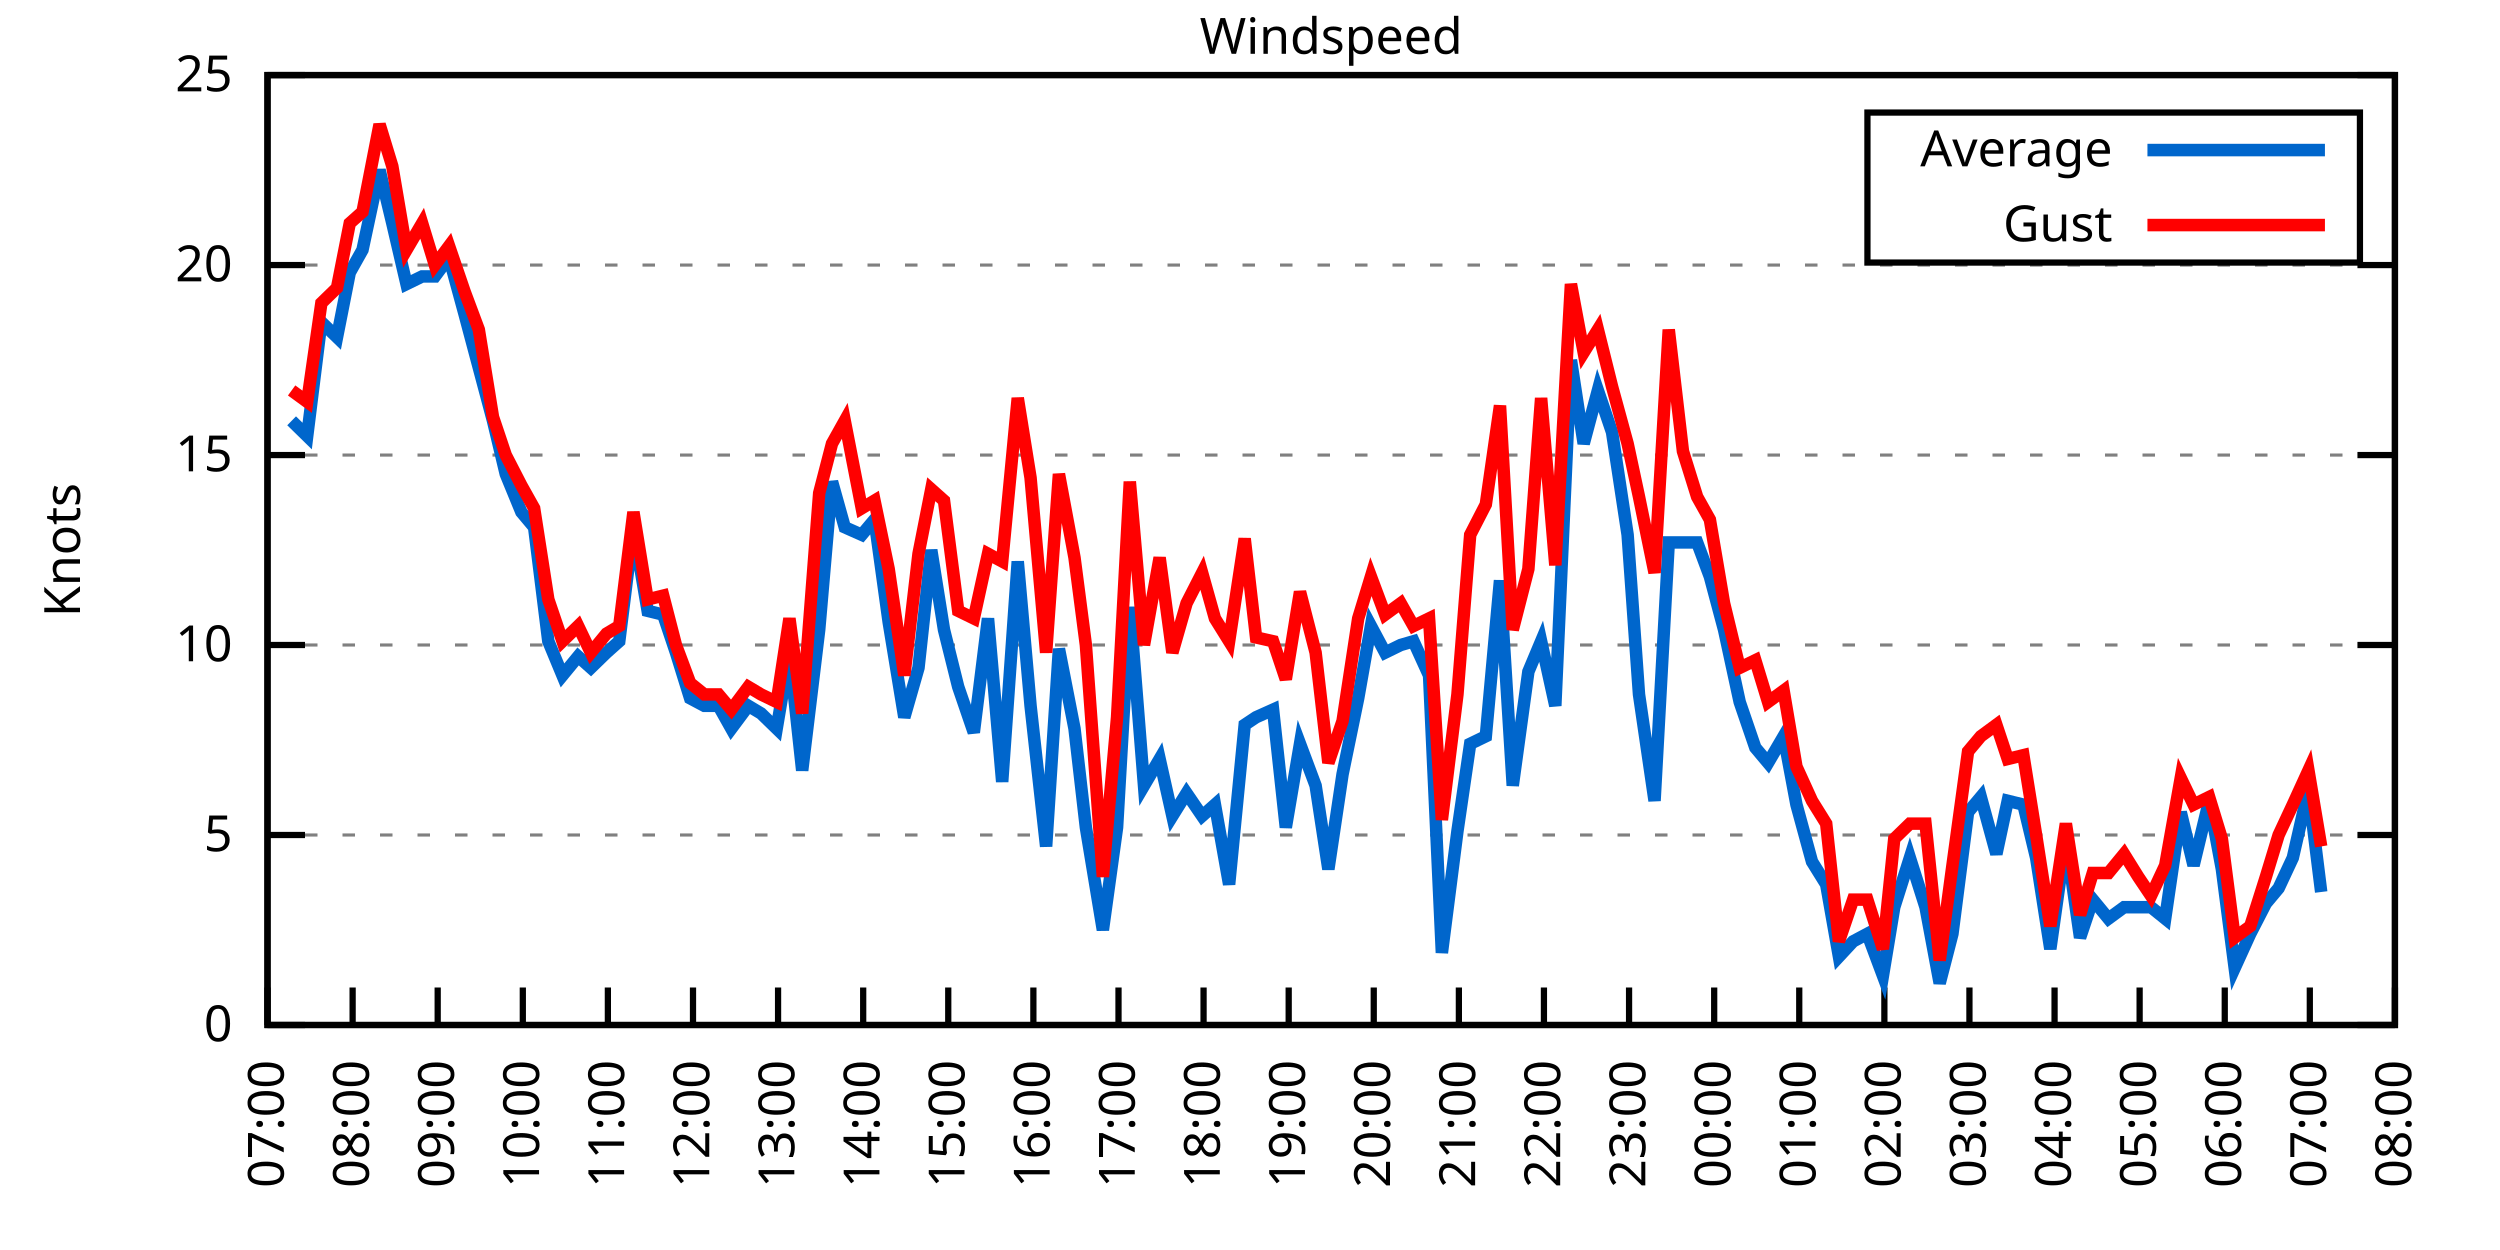
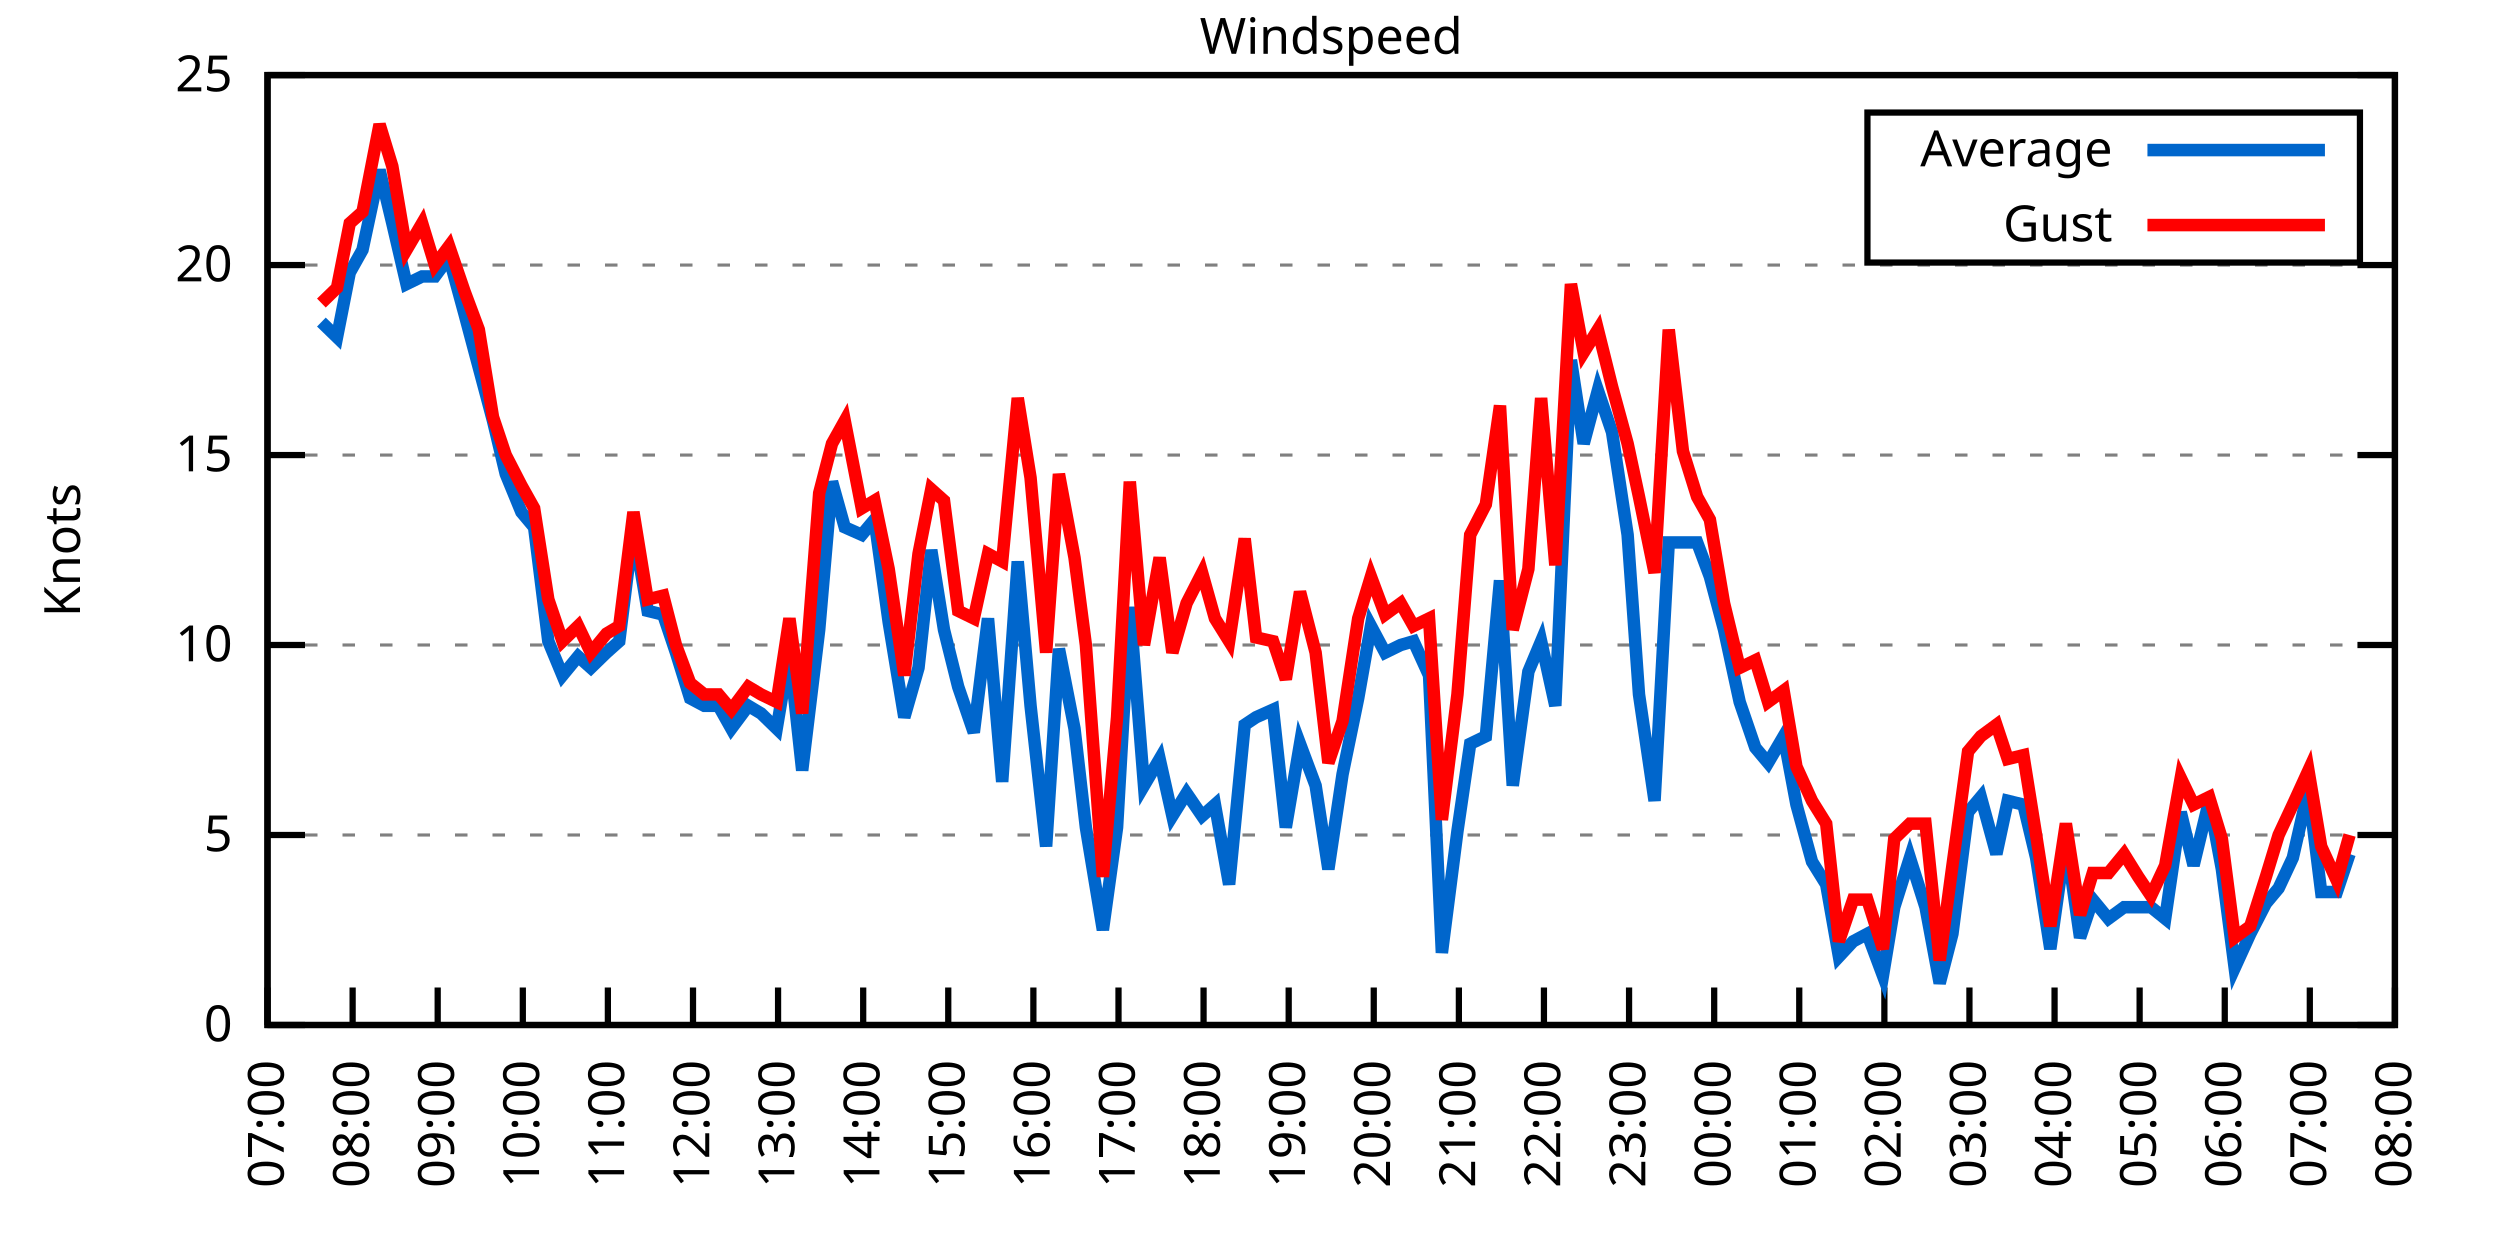
<svg xmlns="http://www.w3.org/2000/svg" xmlns:xlink="http://www.w3.org/1999/xlink" width="400" height="200" viewBox="0 0 400 200">
  <g id="gnuplot_canvas">
    <rect x="0" y="0" width="400" height="200" fill="none" />
    <defs>
      <circle id="gpDot" r="0.5" stroke-width="0.5" stroke="currentColor" />
      <path id="gpPt0" stroke-width="0.333" stroke="currentColor" d="M-1,0 h2 M0,-1 v2" />
      <path id="gpPt1" stroke-width="0.333" stroke="currentColor" d="M-1,-1 L1,1 M1,-1 L-1,1" />
      <path id="gpPt2" stroke-width="0.333" stroke="currentColor" d="M-1,0 L1,0 M0,-1 L0,1 M-1,-1 L1,1 M-1,1 L1,-1" />
      <rect id="gpPt3" stroke-width="0.333" stroke="currentColor" x="-1" y="-1" width="2" height="2" />
      <rect id="gpPt4" stroke-width="0.333" stroke="currentColor" fill="currentColor" x="-1" y="-1" width="2" height="2" />
      <circle id="gpPt5" stroke-width="0.333" stroke="currentColor" cx="0" cy="0" r="1" />
      <use xlink:href="#gpPt5" id="gpPt6" fill="currentColor" stroke="none" />
      <path id="gpPt7" stroke-width="0.333" stroke="currentColor" d="M0,-1.33 L-1.33,0.67 L1.33,0.67 z" />
      <use xlink:href="#gpPt7" id="gpPt8" fill="currentColor" stroke="none" />
      <use xlink:href="#gpPt7" id="gpPt9" stroke="currentColor" transform="rotate(180)" />
      <use xlink:href="#gpPt9" id="gpPt10" fill="currentColor" stroke="none" />
      <use xlink:href="#gpPt3" id="gpPt11" stroke="currentColor" transform="rotate(45)" />
      <use xlink:href="#gpPt11" id="gpPt12" fill="currentColor" stroke="none" />
      <path id="gpPt13" stroke-width="0.333" stroke="currentColor" d="M0,1.330 L1.265,0.411 L0.782,-1.067 L-0.782,-1.076 L-1.265,0.411 z" />
      <use xlink:href="#gpPt13" id="gpPt14" fill="currentColor" stroke="none" />
      <filter id="textbox" filterUnits="objectBoundingBox" x="0" y="0" height="1" width="1">
        <feFlood flood-color="white" flood-opacity="1" result="bgnd" />
        <feComposite in="SourceGraphic" in2="bgnd" operator="atop" />
      </filter>
      <filter id="greybox" filterUnits="objectBoundingBox" x="0" y="0" height="1" width="1">
        <feFlood flood-color="lightgrey" flood-opacity="1" result="grey" />
        <feComposite in="SourceGraphic" in2="grey" operator="atop" />
      </filter>
    </defs>
    <g fill="none" color="white" stroke="currentColor" stroke-width="1.00" stroke-linecap="butt" stroke-linejoin="miter">
</g>
    <g fill="none" color="black" stroke="currentColor" stroke-width="1.00" stroke-linecap="butt" stroke-linejoin="miter">
      <g stroke="none" shape-rendering="crispEdges">
        <polygon fill="rgb(255, 255, 255)" points="42.80,164.00 383.18,164.00 383.18,12.02 42.80,12.02 " />
      </g>
    </g>
    <g fill="none" color="black" stroke="currentColor" stroke-width="1.00" stroke-linecap="butt" stroke-linejoin="miter">
</g>
    <g fill="none" color="black" stroke="black" stroke-width="0.50" stroke-linecap="butt" stroke-linejoin="miter">
</g>
    <g fill="none" color="gray" stroke="currentColor" stroke-width="0.50" stroke-linecap="butt" stroke-linejoin="miter">
      <path stroke="gray" stroke-dasharray="2,4" class="gridline" d="M42.80,164.00 L383.19,164.00  " />
    </g>
    <g fill="none" color="gray" stroke="gray" stroke-width="1.00" stroke-linecap="butt" stroke-linejoin="miter">
</g>
    <g fill="none" color="black" stroke="currentColor" stroke-width="1.00" stroke-linecap="butt" stroke-linejoin="miter">
      <path stroke="black" d="M42.80,164.00 L48.80,164.00 M383.19,164.00 L377.19,164.00  " />
      <g transform="translate(37.20,166.60)" stroke="none" fill="black" font-family="Sans" font-size="8.00" text-anchor="end">
        <text>
          <tspan font-family="Sans"> 0</tspan>
        </text>
      </g>
    </g>
    <g fill="none" color="black" stroke="currentColor" stroke-width="1.00" stroke-linecap="butt" stroke-linejoin="miter">
</g>
    <g fill="none" color="black" stroke="black" stroke-width="0.50" stroke-linecap="butt" stroke-linejoin="miter">
</g>
    <g fill="none" color="gray" stroke="currentColor" stroke-width="0.50" stroke-linecap="butt" stroke-linejoin="miter">
      <path stroke="gray" stroke-dasharray="2,4" class="gridline" d="M42.80,133.60 L383.19,133.60  " />
    </g>
    <g fill="none" color="gray" stroke="gray" stroke-width="1.00" stroke-linecap="butt" stroke-linejoin="miter">
</g>
    <g fill="none" color="black" stroke="currentColor" stroke-width="1.00" stroke-linecap="butt" stroke-linejoin="miter">
      <path stroke="black" d="M42.80,133.60 L48.80,133.60 M383.19,133.60 L377.19,133.60  " />
      <g transform="translate(37.20,136.20)" stroke="none" fill="black" font-family="Sans" font-size="8.00" text-anchor="end">
        <text>
          <tspan font-family="Sans"> 5</tspan>
        </text>
      </g>
    </g>
    <g fill="none" color="black" stroke="currentColor" stroke-width="1.00" stroke-linecap="butt" stroke-linejoin="miter">
</g>
    <g fill="none" color="black" stroke="black" stroke-width="0.50" stroke-linecap="butt" stroke-linejoin="miter">
</g>
    <g fill="none" color="gray" stroke="currentColor" stroke-width="0.50" stroke-linecap="butt" stroke-linejoin="miter">
      <path stroke="gray" stroke-dasharray="2,4" class="gridline" d="M42.80,103.20 L383.19,103.20  " />
    </g>
    <g fill="none" color="gray" stroke="gray" stroke-width="1.00" stroke-linecap="butt" stroke-linejoin="miter">
</g>
    <g fill="none" color="black" stroke="currentColor" stroke-width="1.00" stroke-linecap="butt" stroke-linejoin="miter">
      <path stroke="black" d="M42.80,103.20 L48.80,103.20 M383.19,103.20 L377.19,103.20  " />
      <g transform="translate(37.20,105.80)" stroke="none" fill="black" font-family="Sans" font-size="8.00" text-anchor="end">
        <text>
          <tspan font-family="Sans"> 10</tspan>
        </text>
      </g>
    </g>
    <g fill="none" color="black" stroke="currentColor" stroke-width="1.00" stroke-linecap="butt" stroke-linejoin="miter">
</g>
    <g fill="none" color="black" stroke="black" stroke-width="0.50" stroke-linecap="butt" stroke-linejoin="miter">
</g>
    <g fill="none" color="gray" stroke="currentColor" stroke-width="0.50" stroke-linecap="butt" stroke-linejoin="miter">
      <path stroke="gray" stroke-dasharray="2,4" class="gridline" d="M42.80,72.81 L383.19,72.81  " />
    </g>
    <g fill="none" color="gray" stroke="gray" stroke-width="1.00" stroke-linecap="butt" stroke-linejoin="miter">
</g>
    <g fill="none" color="black" stroke="currentColor" stroke-width="1.00" stroke-linecap="butt" stroke-linejoin="miter">
      <path stroke="black" d="M42.80,72.81 L48.80,72.81 M383.19,72.81 L377.19,72.81  " />
      <g transform="translate(37.20,75.41)" stroke="none" fill="black" font-family="Sans" font-size="8.00" text-anchor="end">
        <text>
          <tspan font-family="Sans"> 15</tspan>
        </text>
      </g>
    </g>
    <g fill="none" color="black" stroke="currentColor" stroke-width="1.00" stroke-linecap="butt" stroke-linejoin="miter">
</g>
    <g fill="none" color="black" stroke="black" stroke-width="0.50" stroke-linecap="butt" stroke-linejoin="miter">
</g>
    <g fill="none" color="gray" stroke="currentColor" stroke-width="0.50" stroke-linecap="butt" stroke-linejoin="miter">
      <path stroke="gray" stroke-dasharray="2,4" class="gridline" d="M42.80,42.41 L383.19,42.41  " />
    </g>
    <g fill="none" color="gray" stroke="gray" stroke-width="1.00" stroke-linecap="butt" stroke-linejoin="miter">
</g>
    <g fill="none" color="black" stroke="currentColor" stroke-width="1.00" stroke-linecap="butt" stroke-linejoin="miter">
      <path stroke="black" d="M42.80,42.41 L48.80,42.41 M383.19,42.41 L377.19,42.41  " />
      <g transform="translate(37.20,45.01)" stroke="none" fill="black" font-family="Sans" font-size="8.00" text-anchor="end">
        <text>
          <tspan font-family="Sans"> 20</tspan>
        </text>
      </g>
    </g>
    <g fill="none" color="black" stroke="currentColor" stroke-width="1.00" stroke-linecap="butt" stroke-linejoin="miter">
</g>
    <g fill="none" color="black" stroke="black" stroke-width="0.50" stroke-linecap="butt" stroke-linejoin="miter">
</g>
    <g fill="none" color="gray" stroke="currentColor" stroke-width="0.50" stroke-linecap="butt" stroke-linejoin="miter">
      <path stroke="gray" stroke-dasharray="2,4" class="gridline" d="M42.80,12.01 L383.19,12.01  " />
    </g>
    <g fill="none" color="gray" stroke="gray" stroke-width="1.00" stroke-linecap="butt" stroke-linejoin="miter">
</g>
    <g fill="none" color="black" stroke="currentColor" stroke-width="1.00" stroke-linecap="butt" stroke-linejoin="miter">
      <path stroke="black" d="M42.80,12.01 L48.80,12.01 M383.19,12.01 L377.19,12.01  " />
      <g transform="translate(37.20,14.61)" stroke="none" fill="black" font-family="Sans" font-size="8.00" text-anchor="end">
        <text>
          <tspan font-family="Sans"> 25</tspan>
        </text>
      </g>
    </g>
    <g fill="none" color="black" stroke="currentColor" stroke-width="1.00" stroke-linecap="butt" stroke-linejoin="miter">
      <path stroke="black" d="M42.80,164.00 L42.80,158.00  " />
      <g transform="translate(45.40,169.60) rotate(270.00)" stroke="none" fill="black" font-family="Sans" font-size="8.00" text-anchor="end">
        <text>
          <tspan font-family="Sans">07:00</tspan>
        </text>
      </g>
    </g>
    <g fill="none" color="black" stroke="currentColor" stroke-width="1.00" stroke-linecap="butt" stroke-linejoin="miter">
      <path stroke="black" d="M56.42,164.00 L56.42,158.00  " />
      <g transform="translate(59.02,169.60) rotate(270.00)" stroke="none" fill="black" font-family="Sans" font-size="8.00" text-anchor="end">
        <text>
          <tspan font-family="Sans">08:00</tspan>
        </text>
      </g>
    </g>
    <g fill="none" color="black" stroke="currentColor" stroke-width="1.00" stroke-linecap="butt" stroke-linejoin="miter">
      <path stroke="black" d="M70.03,164.00 L70.03,158.00  " />
      <g transform="translate(72.63,169.60) rotate(270.00)" stroke="none" fill="black" font-family="Sans" font-size="8.00" text-anchor="end">
        <text>
          <tspan font-family="Sans">09:00</tspan>
        </text>
      </g>
    </g>
    <g fill="none" color="black" stroke="currentColor" stroke-width="1.00" stroke-linecap="butt" stroke-linejoin="miter">
      <path stroke="black" d="M83.65,164.00 L83.65,158.00  " />
      <g transform="translate(86.25,169.60) rotate(270.00)" stroke="none" fill="black" font-family="Sans" font-size="8.00" text-anchor="end">
        <text>
          <tspan font-family="Sans">10:00</tspan>
        </text>
      </g>
    </g>
    <g fill="none" color="black" stroke="currentColor" stroke-width="1.00" stroke-linecap="butt" stroke-linejoin="miter">
      <path stroke="black" d="M97.26,164.00 L97.26,158.00  " />
      <g transform="translate(99.86,169.60) rotate(270.00)" stroke="none" fill="black" font-family="Sans" font-size="8.00" text-anchor="end">
        <text>
          <tspan font-family="Sans">11:00</tspan>
        </text>
      </g>
    </g>
    <g fill="none" color="black" stroke="currentColor" stroke-width="1.00" stroke-linecap="butt" stroke-linejoin="miter">
      <path stroke="black" d="M110.88,164.00 L110.88,158.00  " />
      <g transform="translate(113.48,169.60) rotate(270.00)" stroke="none" fill="black" font-family="Sans" font-size="8.00" text-anchor="end">
        <text>
          <tspan font-family="Sans">12:00</tspan>
        </text>
      </g>
    </g>
    <g fill="none" color="black" stroke="currentColor" stroke-width="1.00" stroke-linecap="butt" stroke-linejoin="miter">
      <path stroke="black" d="M124.49,164.00 L124.49,158.00  " />
      <g transform="translate(127.09,169.60) rotate(270.00)" stroke="none" fill="black" font-family="Sans" font-size="8.00" text-anchor="end">
        <text>
          <tspan font-family="Sans">13:00</tspan>
        </text>
      </g>
    </g>
    <g fill="none" color="black" stroke="currentColor" stroke-width="1.00" stroke-linecap="butt" stroke-linejoin="miter">
      <path stroke="black" d="M138.11,164.00 L138.11,158.00  " />
      <g transform="translate(140.71,169.60) rotate(270.00)" stroke="none" fill="black" font-family="Sans" font-size="8.00" text-anchor="end">
        <text>
          <tspan font-family="Sans">14:00</tspan>
        </text>
      </g>
    </g>
    <g fill="none" color="black" stroke="currentColor" stroke-width="1.00" stroke-linecap="butt" stroke-linejoin="miter">
      <path stroke="black" d="M151.72,164.00 L151.72,158.00  " />
      <g transform="translate(154.32,169.60) rotate(270.00)" stroke="none" fill="black" font-family="Sans" font-size="8.00" text-anchor="end">
        <text>
          <tspan font-family="Sans">15:00</tspan>
        </text>
      </g>
    </g>
    <g fill="none" color="black" stroke="currentColor" stroke-width="1.00" stroke-linecap="butt" stroke-linejoin="miter">
      <path stroke="black" d="M165.34,164.00 L165.34,158.00  " />
      <g transform="translate(167.94,169.60) rotate(270.00)" stroke="none" fill="black" font-family="Sans" font-size="8.00" text-anchor="end">
        <text>
          <tspan font-family="Sans">16:00</tspan>
        </text>
      </g>
    </g>
    <g fill="none" color="black" stroke="currentColor" stroke-width="1.00" stroke-linecap="butt" stroke-linejoin="miter">
      <path stroke="black" d="M178.96,164.00 L178.96,158.00  " />
      <g transform="translate(181.56,169.60) rotate(270.00)" stroke="none" fill="black" font-family="Sans" font-size="8.00" text-anchor="end">
        <text>
          <tspan font-family="Sans">17:00</tspan>
        </text>
      </g>
    </g>
    <g fill="none" color="black" stroke="currentColor" stroke-width="1.00" stroke-linecap="butt" stroke-linejoin="miter">
      <path stroke="black" d="M192.57,164.00 L192.57,158.00  " />
      <g transform="translate(195.17,169.60) rotate(270.00)" stroke="none" fill="black" font-family="Sans" font-size="8.00" text-anchor="end">
        <text>
          <tspan font-family="Sans">18:00</tspan>
        </text>
      </g>
    </g>
    <g fill="none" color="black" stroke="currentColor" stroke-width="1.00" stroke-linecap="butt" stroke-linejoin="miter">
      <path stroke="black" d="M206.19,164.00 L206.19,158.00  " />
      <g transform="translate(208.79,169.60) rotate(270.00)" stroke="none" fill="black" font-family="Sans" font-size="8.00" text-anchor="end">
        <text>
          <tspan font-family="Sans">19:00</tspan>
        </text>
      </g>
    </g>
    <g fill="none" color="black" stroke="currentColor" stroke-width="1.00" stroke-linecap="butt" stroke-linejoin="miter">
      <path stroke="black" d="M219.80,164.00 L219.80,158.00  " />
      <g transform="translate(222.40,169.60) rotate(270.00)" stroke="none" fill="black" font-family="Sans" font-size="8.00" text-anchor="end">
        <text>
          <tspan font-family="Sans">20:00</tspan>
        </text>
      </g>
    </g>
    <g fill="none" color="black" stroke="currentColor" stroke-width="1.00" stroke-linecap="butt" stroke-linejoin="miter">
      <path stroke="black" d="M233.42,164.00 L233.42,158.00  " />
      <g transform="translate(236.02,169.60) rotate(270.00)" stroke="none" fill="black" font-family="Sans" font-size="8.00" text-anchor="end">
        <text>
          <tspan font-family="Sans">21:00</tspan>
        </text>
      </g>
    </g>
    <g fill="none" color="black" stroke="currentColor" stroke-width="1.00" stroke-linecap="butt" stroke-linejoin="miter">
      <path stroke="black" d="M247.03,164.00 L247.03,158.00  " />
      <g transform="translate(249.63,169.60) rotate(270.00)" stroke="none" fill="black" font-family="Sans" font-size="8.00" text-anchor="end">
        <text>
          <tspan font-family="Sans">22:00</tspan>
        </text>
      </g>
    </g>
    <g fill="none" color="black" stroke="currentColor" stroke-width="1.00" stroke-linecap="butt" stroke-linejoin="miter">
      <path stroke="black" d="M260.65,164.00 L260.65,158.00  " />
      <g transform="translate(263.25,169.60) rotate(270.00)" stroke="none" fill="black" font-family="Sans" font-size="8.00" text-anchor="end">
        <text>
          <tspan font-family="Sans">23:00</tspan>
        </text>
      </g>
    </g>
    <g fill="none" color="black" stroke="currentColor" stroke-width="1.00" stroke-linecap="butt" stroke-linejoin="miter">
      <path stroke="black" d="M274.27,164.00 L274.27,158.00  " />
      <g transform="translate(276.87,169.60) rotate(270.00)" stroke="none" fill="black" font-family="Sans" font-size="8.00" text-anchor="end">
        <text>
          <tspan font-family="Sans">00:00</tspan>
        </text>
      </g>
    </g>
    <g fill="none" color="black" stroke="currentColor" stroke-width="1.00" stroke-linecap="butt" stroke-linejoin="miter">
      <path stroke="black" d="M287.88,164.00 L287.88,158.00  " />
      <g transform="translate(290.48,169.60) rotate(270.00)" stroke="none" fill="black" font-family="Sans" font-size="8.00" text-anchor="end">
        <text>
          <tspan font-family="Sans">01:00</tspan>
        </text>
      </g>
    </g>
    <g fill="none" color="black" stroke="currentColor" stroke-width="1.00" stroke-linecap="butt" stroke-linejoin="miter">
      <path stroke="black" d="M301.50,164.00 L301.50,158.00  " />
      <g transform="translate(304.10,169.60) rotate(270.00)" stroke="none" fill="black" font-family="Sans" font-size="8.00" text-anchor="end">
        <text>
          <tspan font-family="Sans">02:00</tspan>
        </text>
      </g>
    </g>
    <g fill="none" color="black" stroke="currentColor" stroke-width="1.00" stroke-linecap="butt" stroke-linejoin="miter">
      <path stroke="black" d="M315.11,164.00 L315.11,158.00  " />
      <g transform="translate(317.71,169.60) rotate(270.00)" stroke="none" fill="black" font-family="Sans" font-size="8.00" text-anchor="end">
        <text>
          <tspan font-family="Sans">03:00</tspan>
        </text>
      </g>
    </g>
    <g fill="none" color="black" stroke="currentColor" stroke-width="1.00" stroke-linecap="butt" stroke-linejoin="miter">
      <path stroke="black" d="M328.73,164.00 L328.73,158.00  " />
      <g transform="translate(331.33,169.60) rotate(270.00)" stroke="none" fill="black" font-family="Sans" font-size="8.00" text-anchor="end">
        <text>
          <tspan font-family="Sans">04:00</tspan>
        </text>
      </g>
    </g>
    <g fill="none" color="black" stroke="currentColor" stroke-width="1.00" stroke-linecap="butt" stroke-linejoin="miter">
      <path stroke="black" d="M342.34,164.00 L342.34,158.00  " />
      <g transform="translate(344.94,169.60) rotate(270.00)" stroke="none" fill="black" font-family="Sans" font-size="8.00" text-anchor="end">
        <text>
          <tspan font-family="Sans">05:00</tspan>
        </text>
      </g>
    </g>
    <g fill="none" color="black" stroke="currentColor" stroke-width="1.00" stroke-linecap="butt" stroke-linejoin="miter">
      <path stroke="black" d="M355.96,164.00 L355.96,158.00  " />
      <g transform="translate(358.56,169.60) rotate(270.00)" stroke="none" fill="black" font-family="Sans" font-size="8.00" text-anchor="end">
        <text>
          <tspan font-family="Sans">06:00</tspan>
        </text>
      </g>
    </g>
    <g fill="none" color="black" stroke="currentColor" stroke-width="1.00" stroke-linecap="butt" stroke-linejoin="miter">
      <path stroke="black" d="M369.57,164.00 L369.57,158.00  " />
      <g transform="translate(372.17,169.60) rotate(270.00)" stroke="none" fill="black" font-family="Sans" font-size="8.00" text-anchor="end">
        <text>
          <tspan font-family="Sans">07:00</tspan>
        </text>
      </g>
    </g>
    <g fill="none" color="black" stroke="currentColor" stroke-width="1.00" stroke-linecap="butt" stroke-linejoin="miter">
      <path stroke="black" d="M383.19,164.00 L383.19,158.00  " />
      <g transform="translate(385.79,169.60) rotate(270.00)" stroke="none" fill="black" font-family="Sans" font-size="8.00" text-anchor="end">
        <text>
          <tspan font-family="Sans">08:00</tspan>
        </text>
      </g>
    </g>
    <g fill="none" color="black" stroke="currentColor" stroke-width="1.00" stroke-linecap="butt" stroke-linejoin="miter">
</g>
    <g fill="none" color="black" stroke="currentColor" stroke-width="1.00" stroke-linecap="butt" stroke-linejoin="miter">
      <path stroke="black" d="M42.80,12.01 L42.80,164.00 L383.19,164.00 L383.19,12.01 L42.80,12.01 Z  " />
    </g>
    <g fill="none" color="black" stroke="currentColor" stroke-width="1.00" stroke-linecap="butt" stroke-linejoin="miter">
</g>
    <g fill="none" color="black" stroke="currentColor" stroke-width="1.00" stroke-linecap="butt" stroke-linejoin="miter">
      <path stroke="black" d="M298.79,42.01 L298.79,18.01 L377.59,18.01 L377.59,42.01 L298.79,42.01 Z  " />
    </g>
    <g id="Windspeed_plot_1">
      <g fill="none" color="white" stroke="black" stroke-width="2.00" stroke-linecap="butt" stroke-linejoin="miter">
</g>
      <g fill="none" color="black" stroke="currentColor" stroke-width="2.00" stroke-linecap="butt" stroke-linejoin="miter">
        <g transform="translate(337.99,26.61)" stroke="none" fill="black" font-family="Sans" font-size="8.00" text-anchor="end">
          <text>
            <tspan font-family="Sans">Average</tspan>
          </text>
        </g>
      </g>
      <g fill="none" color="black" stroke="currentColor" stroke-width="2.00" stroke-linecap="butt" stroke-linejoin="miter">
-         <path stroke="rgb(  0, 102, 204)" d="M343.59,24.01 L371.99,24.01 M46.66,67.33 L49.15,69.77 L51.42,51.53 L53.92,53.96 L55.96,43.62 L58.00,39.98   L60.73,27.21 L62.77,35.72 L65.04,45.45 L67.54,44.23 L69.58,44.23 L71.85,41.19 L74.34,50.31 L76.61,58.82   L78.88,67.33 L80.92,75.85 L83.42,81.93 L85.46,84.36 L87.73,102.60 L90.00,108.07 L92.50,105.03 L94.54,106.85   L97.04,104.42 L99.08,102.60 L101.35,84.36 L103.62,97.73 L106.11,98.34 L108.15,104.42 L110.42,111.72 L112.69,112.93   L114.96,112.93 L117.01,116.58 L119.73,112.93 L121.77,114.15 L124.27,116.58 L126.31,104.42 L128.35,123.27 L131.07,100.77   L133.12,77.06 L135.16,84.36 L137.88,85.57 L139.92,83.14 L142.19,99.56 L144.69,114.76 L146.96,106.85 L149.00,88.00   L151.04,100.77 L153.31,109.89 L155.81,117.19 L158.08,98.95 L160.35,125.09 L162.84,89.83 L164.89,112.93 L167.38,135.43   L169.43,103.81 L171.92,116.58 L173.74,132.39 L176.46,148.80 L178.73,132.39 L180.77,97.12 L183.04,125.70 L185.54,121.44   L187.58,130.56 L189.85,126.91 L192.34,130.56 L194.39,128.74 L196.66,141.51 L199.15,115.97 L200.97,114.76 L203.69,113.54   L205.73,132.39 L208.00,119.01 L210.50,125.70 L212.54,139.07 L214.81,123.87 L217.31,111.72 L219.35,100.16 L221.62,104.42   L224.11,103.20 L226.16,102.60 L228.65,108.07 L230.70,152.45 L233.19,132.99 L235.23,119.01 L237.73,117.80 L240.00,92.87   L242.04,125.70 L244.54,107.46 L246.58,102.60 L248.85,112.93 L251.35,57.61 L253.39,70.98 L255.66,62.47 L257.93,69.16   L260.42,85.57 L262.24,111.11 L264.73,128.13 L267.00,86.79 L269.27,86.79 L271.54,86.79 L273.58,92.26 L275.85,100.77   L278.35,112.32 L280.85,119.62 L282.89,122.05 L285.38,117.80 L287.43,128.74 L289.92,137.86 L292.19,141.51 L294.23,153.06   L296.50,150.62 L298.77,149.41 L301.27,156.10 L303.08,145.15 L305.58,137.25 L308.08,145.15 L310.35,157.31 L312.39,149.41   L314.89,129.95 L316.93,127.52 L319.42,136.64 L321.24,128.13 L323.74,128.74 L325.78,137.25 L328.05,151.84 L330.54,134.21   L332.81,150.02 L334.85,143.94 L337.35,146.98 L339.85,145.15 L342.12,145.15 L344.16,145.15 L346.43,146.98 L348.92,129.95   L350.97,138.47 L353.46,128.13 L355.50,139.07 L357.55,154.88 L360.04,149.41 L362.54,144.55 L364.58,142.11 L366.85,137.25   L369.35,126.31 L371.39,142.72  " />
+         <path stroke="rgb(  0, 102, 204)" d="M343.59,24.01 L371.99,24.01 M51.42,51.53 L53.92,53.96 L55.96,43.62 L58.00,39.98 L60.73,27.21 L62.77,35.72   L65.04,45.45 L67.54,44.23 L69.58,44.23 L71.85,41.19 L74.34,50.31 L76.61,58.82 L78.88,67.33 L80.92,75.85   L83.42,81.93 L85.46,84.36 L87.73,102.60 L90.00,108.07 L92.50,105.03 L94.54,106.85 L97.04,104.42 L99.08,102.60   L101.35,84.36 L103.62,97.73 L106.11,98.34 L108.15,104.42 L110.42,111.72 L112.69,112.93 L114.96,112.93 L117.01,116.58   L119.73,112.93 L121.77,114.15 L124.27,116.58 L126.31,104.42 L128.35,123.27 L131.07,100.77 L133.12,77.06 L135.16,84.36   L137.88,85.57 L139.92,83.14 L142.19,99.56 L144.69,114.76 L146.96,106.85 L149.00,88.00 L151.04,100.77 L153.31,109.89   L155.81,117.19 L158.08,98.95 L160.35,125.09 L162.84,89.83 L164.89,112.93 L167.38,135.43 L169.43,103.81 L171.92,116.58   L173.74,132.39 L176.46,148.80 L178.73,132.39 L180.77,97.12 L183.04,125.70 L185.54,121.44 L187.58,130.56 L189.85,126.91   L192.34,130.56 L194.39,128.74 L196.66,141.51 L199.15,115.97 L200.97,114.76 L203.69,113.54 L205.73,132.39 L208.00,119.01   L210.50,125.70 L212.54,139.07 L214.81,123.87 L217.31,111.72 L219.35,100.16 L221.62,104.42 L224.11,103.20 L226.16,102.60   L228.65,108.07 L230.70,152.45 L233.19,132.99 L235.23,119.01 L237.73,117.80 L240.00,92.87 L242.04,125.70 L244.54,107.46   L246.58,102.60 L248.85,112.93 L251.35,57.61 L253.39,70.98 L255.66,62.47 L257.93,69.16 L260.42,85.57 L262.24,111.11   L264.73,128.13 L267.00,86.79 L269.27,86.79 L271.54,86.79 L273.58,92.26 L275.85,100.77 L278.35,112.32 L280.85,119.62   L282.89,122.05 L285.38,117.80 L287.43,128.74 L289.92,137.86 L292.19,141.51 L294.23,153.06 L296.50,150.62 L298.77,149.41   L301.27,156.10 L303.08,145.15 L305.58,137.25 L308.08,145.15 L310.35,157.31 L312.39,149.41 L314.89,129.95 L316.93,127.52   L319.42,136.64 L321.24,128.13 L323.74,128.74 L325.78,137.25 L328.05,151.84 L330.54,134.21 L332.81,150.02 L334.85,143.94   L337.35,146.98 L339.85,145.15 L342.12,145.15 L344.16,145.15 L346.43,146.98 L348.92,129.95 L350.97,138.47 L353.46,128.13   L355.50,139.07 L357.55,154.88 L360.04,149.41 L362.54,144.55 L364.58,142.11 L366.85,137.25 L369.35,126.31 L371.39,142.72   L373.89,142.72 L375.93,136.64  " />
      </g>
    </g>
    <g id="Windspeed_plot_2">
      <g fill="none" color="black" stroke="currentColor" stroke-width="2.00" stroke-linecap="butt" stroke-linejoin="miter">
        <g transform="translate(337.99,38.61)" stroke="none" fill="black" font-family="Sans" font-size="8.00" text-anchor="end">
          <text>
            <tspan font-family="Sans">Gust</tspan>
          </text>
        </g>
      </g>
      <g fill="none" color="black" stroke="currentColor" stroke-width="2.00" stroke-linecap="butt" stroke-linejoin="miter">
-         <path stroke="rgb(255,   0,   0)" d="M343.59,36.01 L371.99,36.01 M46.66,62.47 L49.15,64.29 L51.42,48.49 L53.92,46.06 L55.96,35.72 L58.00,33.90   L60.73,19.91 L62.77,26.60 L65.04,39.98 L67.54,35.72 L69.58,42.41 L71.85,39.37 L74.34,46.66 L76.61,52.74   L78.88,66.73 L80.92,72.81 L83.42,77.67 L85.46,81.32 L87.73,95.91 L90.00,102.60 L92.50,100.16 L94.54,104.42   L97.04,101.38 L99.08,100.16 L101.35,81.93 L103.62,95.91 L106.11,95.30 L108.15,103.20 L110.42,109.28 L112.69,111.11   L114.96,111.11 L117.01,113.54 L119.73,109.89 L121.77,111.11 L124.27,112.32 L126.31,98.95 L128.35,114.15 L131.07,78.89   L133.12,70.98 L135.16,67.33 L137.88,81.32 L139.92,80.10 L142.19,91.04 L144.69,108.07 L146.96,88.61 L149.00,78.28   L151.04,80.10 L153.31,97.73 L155.81,98.95 L158.08,88.61 L160.35,89.83 L162.84,63.69 L164.89,76.45 L167.38,104.42   L169.43,75.85 L171.92,89.22 L173.74,103.20 L176.46,140.29 L178.73,114.76 L180.77,77.06 L183.04,103.20 L185.54,89.22   L187.58,104.42 L189.85,96.52 L192.34,91.65 L194.39,98.95 L196.66,102.60 L199.15,86.18 L200.97,101.99 L203.69,102.60   L205.73,108.68 L208.00,94.69 L210.50,104.42 L212.54,122.05 L214.81,115.36 L217.31,98.95 L219.35,92.26 L221.62,98.34   L224.11,96.52 L226.16,100.16 L228.65,98.95 L230.70,131.17 L233.19,111.11 L235.23,85.57 L237.73,80.71 L240.00,64.90   L242.04,100.77 L244.54,91.04 L246.58,63.69 L248.85,90.44 L251.35,45.45 L253.39,56.39 L255.66,52.74 L257.93,61.86   L260.42,70.98 L262.24,79.49 L264.73,91.65 L267.00,52.74 L269.27,72.20 L271.54,79.49 L273.58,83.14 L275.85,96.52   L278.35,106.85 L280.85,105.64 L282.89,112.32 L285.38,110.50 L287.43,122.66 L289.92,128.13 L292.19,131.78 L294.23,150.62   L296.50,143.94 L298.77,143.94 L301.27,151.84 L303.08,134.21 L305.58,131.78 L308.08,131.78 L310.35,153.66 L312.39,138.47   L314.89,120.23 L316.93,117.80 L319.42,115.97 L321.24,121.44 L323.74,120.83 L325.78,133.60 L328.05,148.19 L330.54,131.78   L332.81,146.37 L334.85,139.68 L337.35,139.68 L339.85,136.64 L342.12,140.29 L344.16,143.33 L346.43,138.47 L348.92,124.48   L350.97,128.74 L353.46,127.52 L355.50,134.21 L357.55,150.02 L360.04,148.19 L362.54,140.29 L364.58,133.60 L366.85,128.74   L369.35,123.27 L371.39,135.43  " />
+         <path stroke="rgb(255,   0,   0)" d="M343.59,36.01 L371.99,36.01 M51.42,48.49 L53.92,46.06 L55.96,35.72 L58.00,33.90 L60.73,19.91 L62.77,26.60   L65.04,39.98 L67.54,35.72 L69.58,42.41 L71.85,39.37 L74.34,46.66 L76.61,52.74 L78.88,66.73 L80.92,72.81   L83.42,77.67 L85.46,81.32 L87.73,95.91 L90.00,102.60 L92.50,100.16 L94.54,104.42 L97.04,101.38 L99.08,100.16   L101.35,81.93 L103.62,95.91 L106.11,95.30 L108.15,103.20 L110.42,109.28 L112.69,111.11 L114.96,111.11 L117.01,113.54   L119.73,109.89 L121.77,111.11 L124.27,112.32 L126.31,98.95 L128.35,114.15 L131.07,78.89 L133.12,70.98 L135.16,67.33   L137.88,81.32 L139.92,80.10 L142.19,91.04 L144.69,108.07 L146.96,88.61 L149.00,78.28 L151.04,80.10 L153.31,97.73   L155.81,98.95 L158.08,88.61 L160.35,89.83 L162.84,63.69 L164.89,76.45 L167.38,104.42 L169.43,75.85 L171.92,89.22   L173.74,103.20 L176.46,140.29 L178.73,114.76 L180.77,77.06 L183.04,103.20 L185.54,89.22 L187.58,104.42 L189.85,96.52   L192.34,91.65 L194.39,98.95 L196.66,102.60 L199.15,86.18 L200.97,101.99 L203.69,102.60 L205.73,108.68 L208.00,94.69   L210.50,104.42 L212.54,122.05 L214.81,115.36 L217.31,98.95 L219.35,92.26 L221.62,98.34 L224.11,96.52 L226.16,100.16   L228.65,98.95 L230.70,131.17 L233.19,111.11 L235.23,85.57 L237.73,80.71 L240.00,64.90 L242.04,100.77 L244.54,91.04   L246.58,63.69 L248.85,90.44 L251.35,45.45 L253.39,56.39 L255.66,52.74 L257.93,61.86 L260.42,70.98 L262.24,79.49   L264.73,91.65 L267.00,52.74 L269.27,72.20 L271.54,79.49 L273.58,83.14 L275.85,96.52 L278.35,106.85 L280.85,105.64   L282.89,112.32 L285.38,110.50 L287.43,122.66 L289.92,128.13 L292.19,131.78 L294.23,150.62 L296.50,143.94 L298.77,143.94   L301.27,151.84 L303.08,134.21 L305.58,131.78 L308.08,131.78 L310.35,153.66 L312.39,138.47 L314.89,120.23 L316.93,117.80   L319.42,115.97 L321.24,121.44 L323.74,120.83 L325.78,133.60 L328.05,148.19 L330.54,131.78 L332.81,146.37 L334.85,139.68   L337.35,139.68 L339.85,136.64 L342.12,140.29 L344.16,143.33 L346.43,138.47 L348.92,124.48 L350.97,128.74 L353.46,127.52   L355.50,134.21 L357.55,150.02 L360.04,148.19 L362.54,140.29 L364.58,133.60 L366.85,128.74 L369.35,123.27 L371.39,135.43   L373.89,140.90 L375.93,133.60  " />
      </g>
    </g>
    <g fill="none" color="black" stroke="currentColor" stroke-width="2.00" stroke-linecap="butt" stroke-linejoin="miter">
</g>
    <g fill="none" color="black" stroke="black" stroke-width="1.00" stroke-linecap="butt" stroke-linejoin="miter">
</g>
    <g fill="none" color="black" stroke="currentColor" stroke-width="1.00" stroke-linecap="butt" stroke-linejoin="miter">
      <path stroke="black" d="M42.80,12.01 L42.80,164.00 L383.19,164.00 L383.19,12.01 L42.80,12.01 Z  " />
      <g transform="translate(12.80,88.01) rotate(270.00)" stroke="none" fill="black" font-family="Sans" font-size="8.00" text-anchor="middle">
        <text>
          <tspan font-family="Sans">Knots</tspan>
        </text>
      </g>
    </g>
    <g fill="none" color="black" stroke="currentColor" stroke-width="1.00" stroke-linecap="butt" stroke-linejoin="miter">
</g>
    <g fill="none" color="black" stroke="currentColor" stroke-width="1.00" stroke-linecap="butt" stroke-linejoin="miter">
      <g transform="translate(212.99,8.61)" stroke="none" fill="black" font-family="Sans" font-size="8.00" text-anchor="middle">
        <text>
          <tspan font-family="Sans">Windspeed</tspan>
        </text>
      </g>
    </g>
    <g fill="none" color="black" stroke="currentColor" stroke-width="1.00" stroke-linecap="butt" stroke-linejoin="miter">
</g>
  </g>
</svg>
